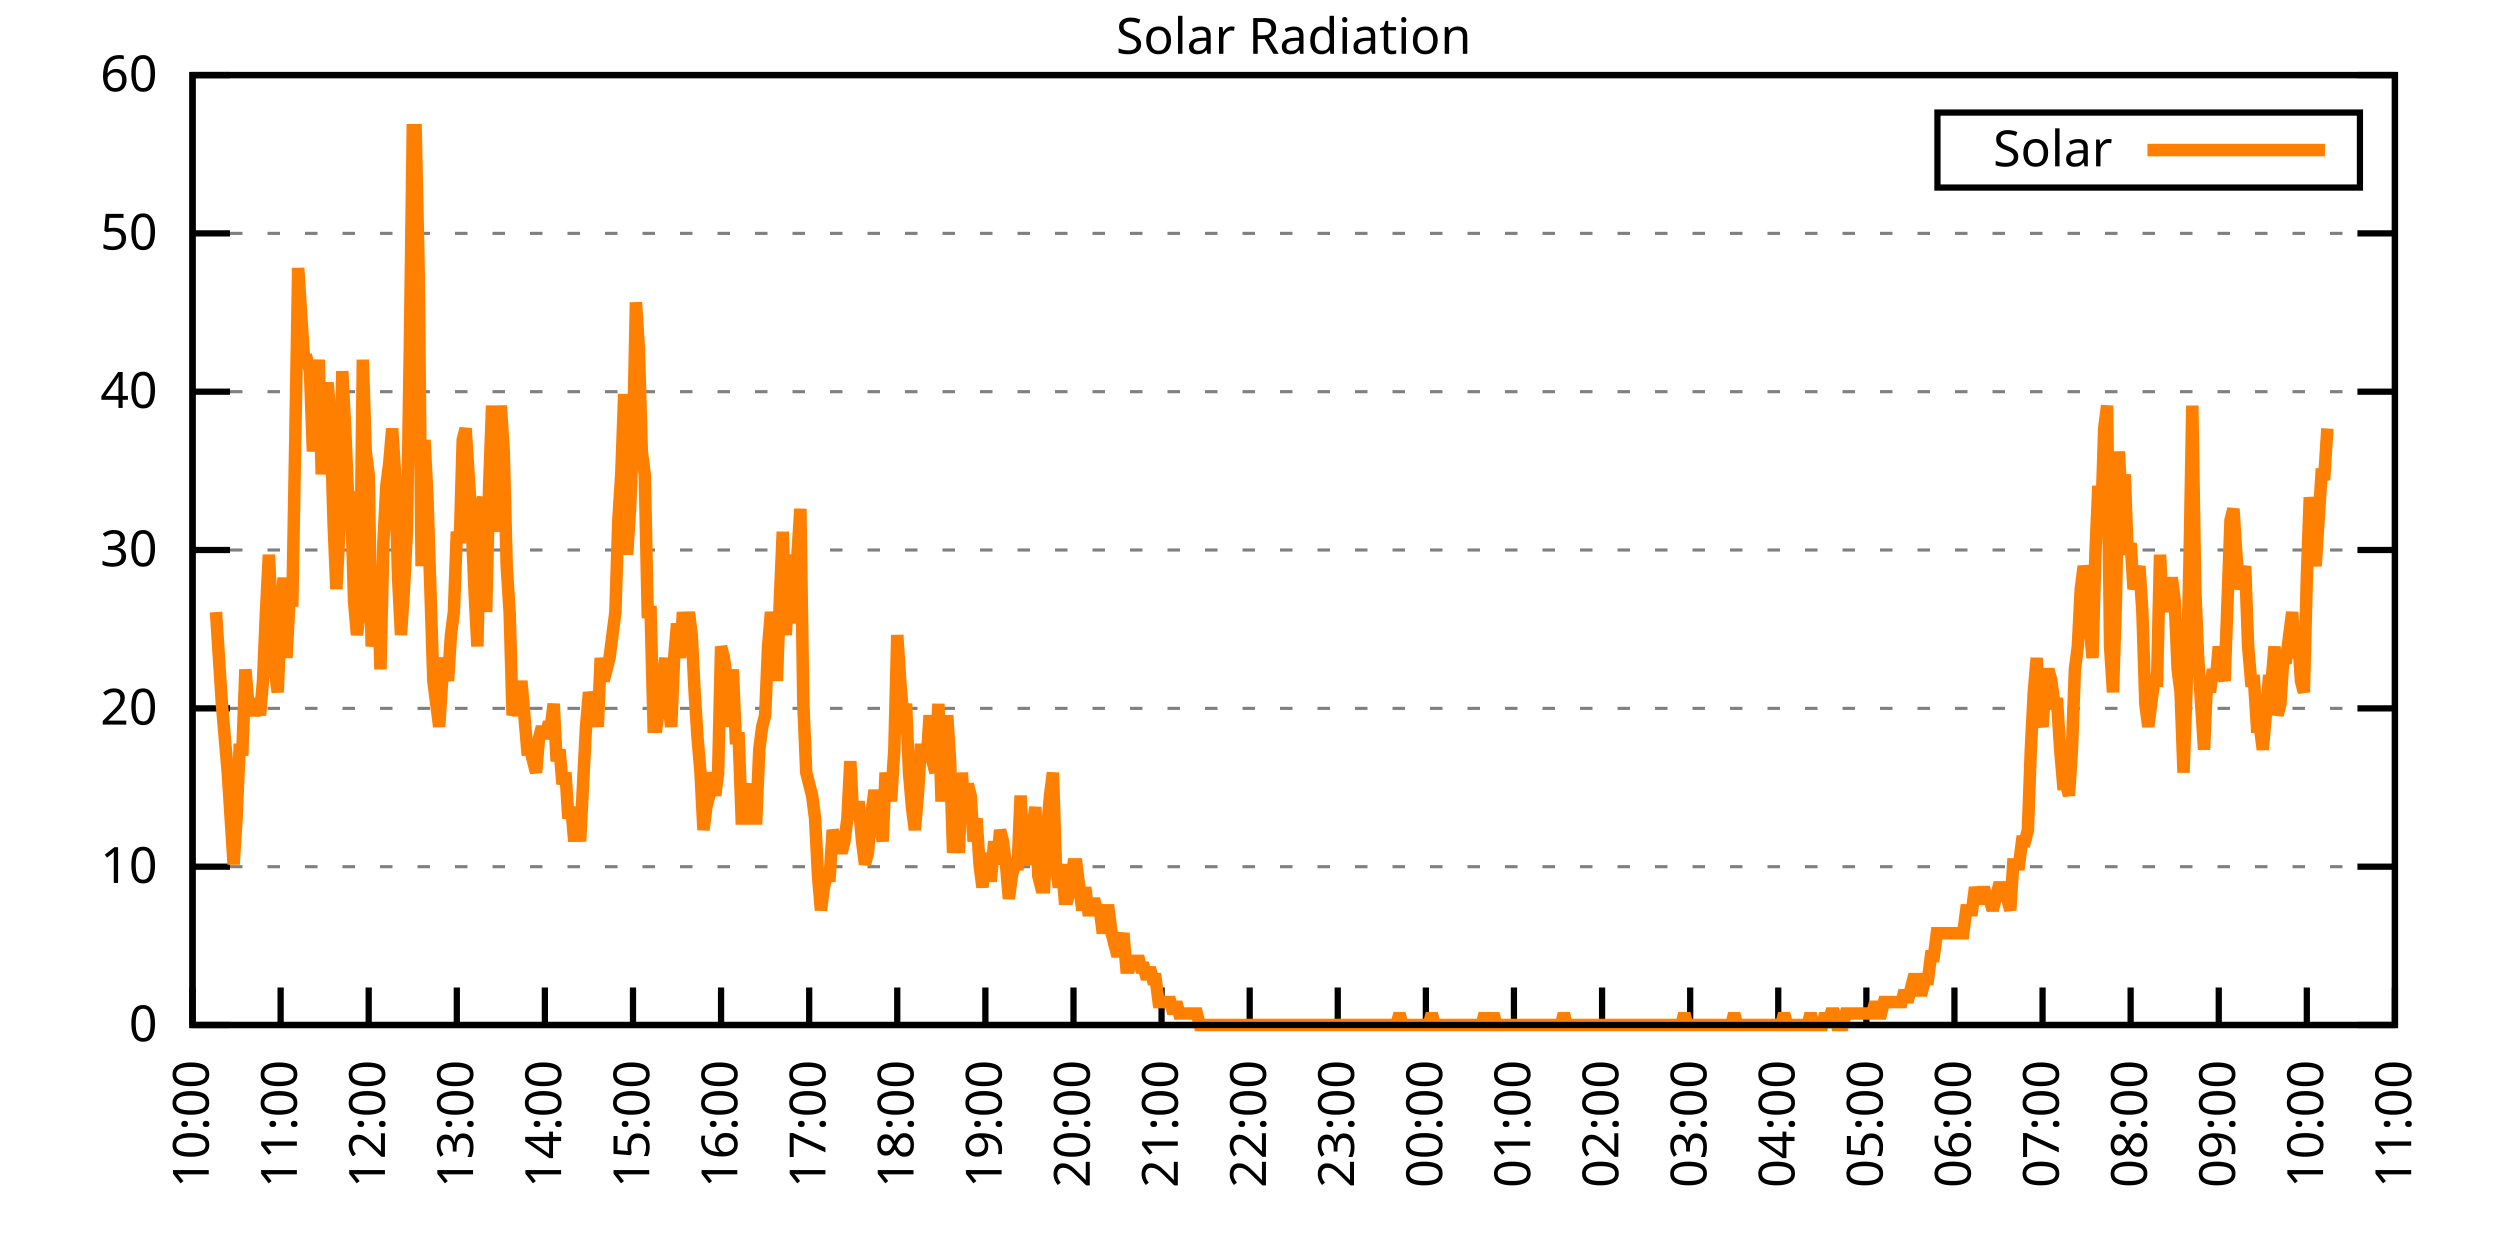
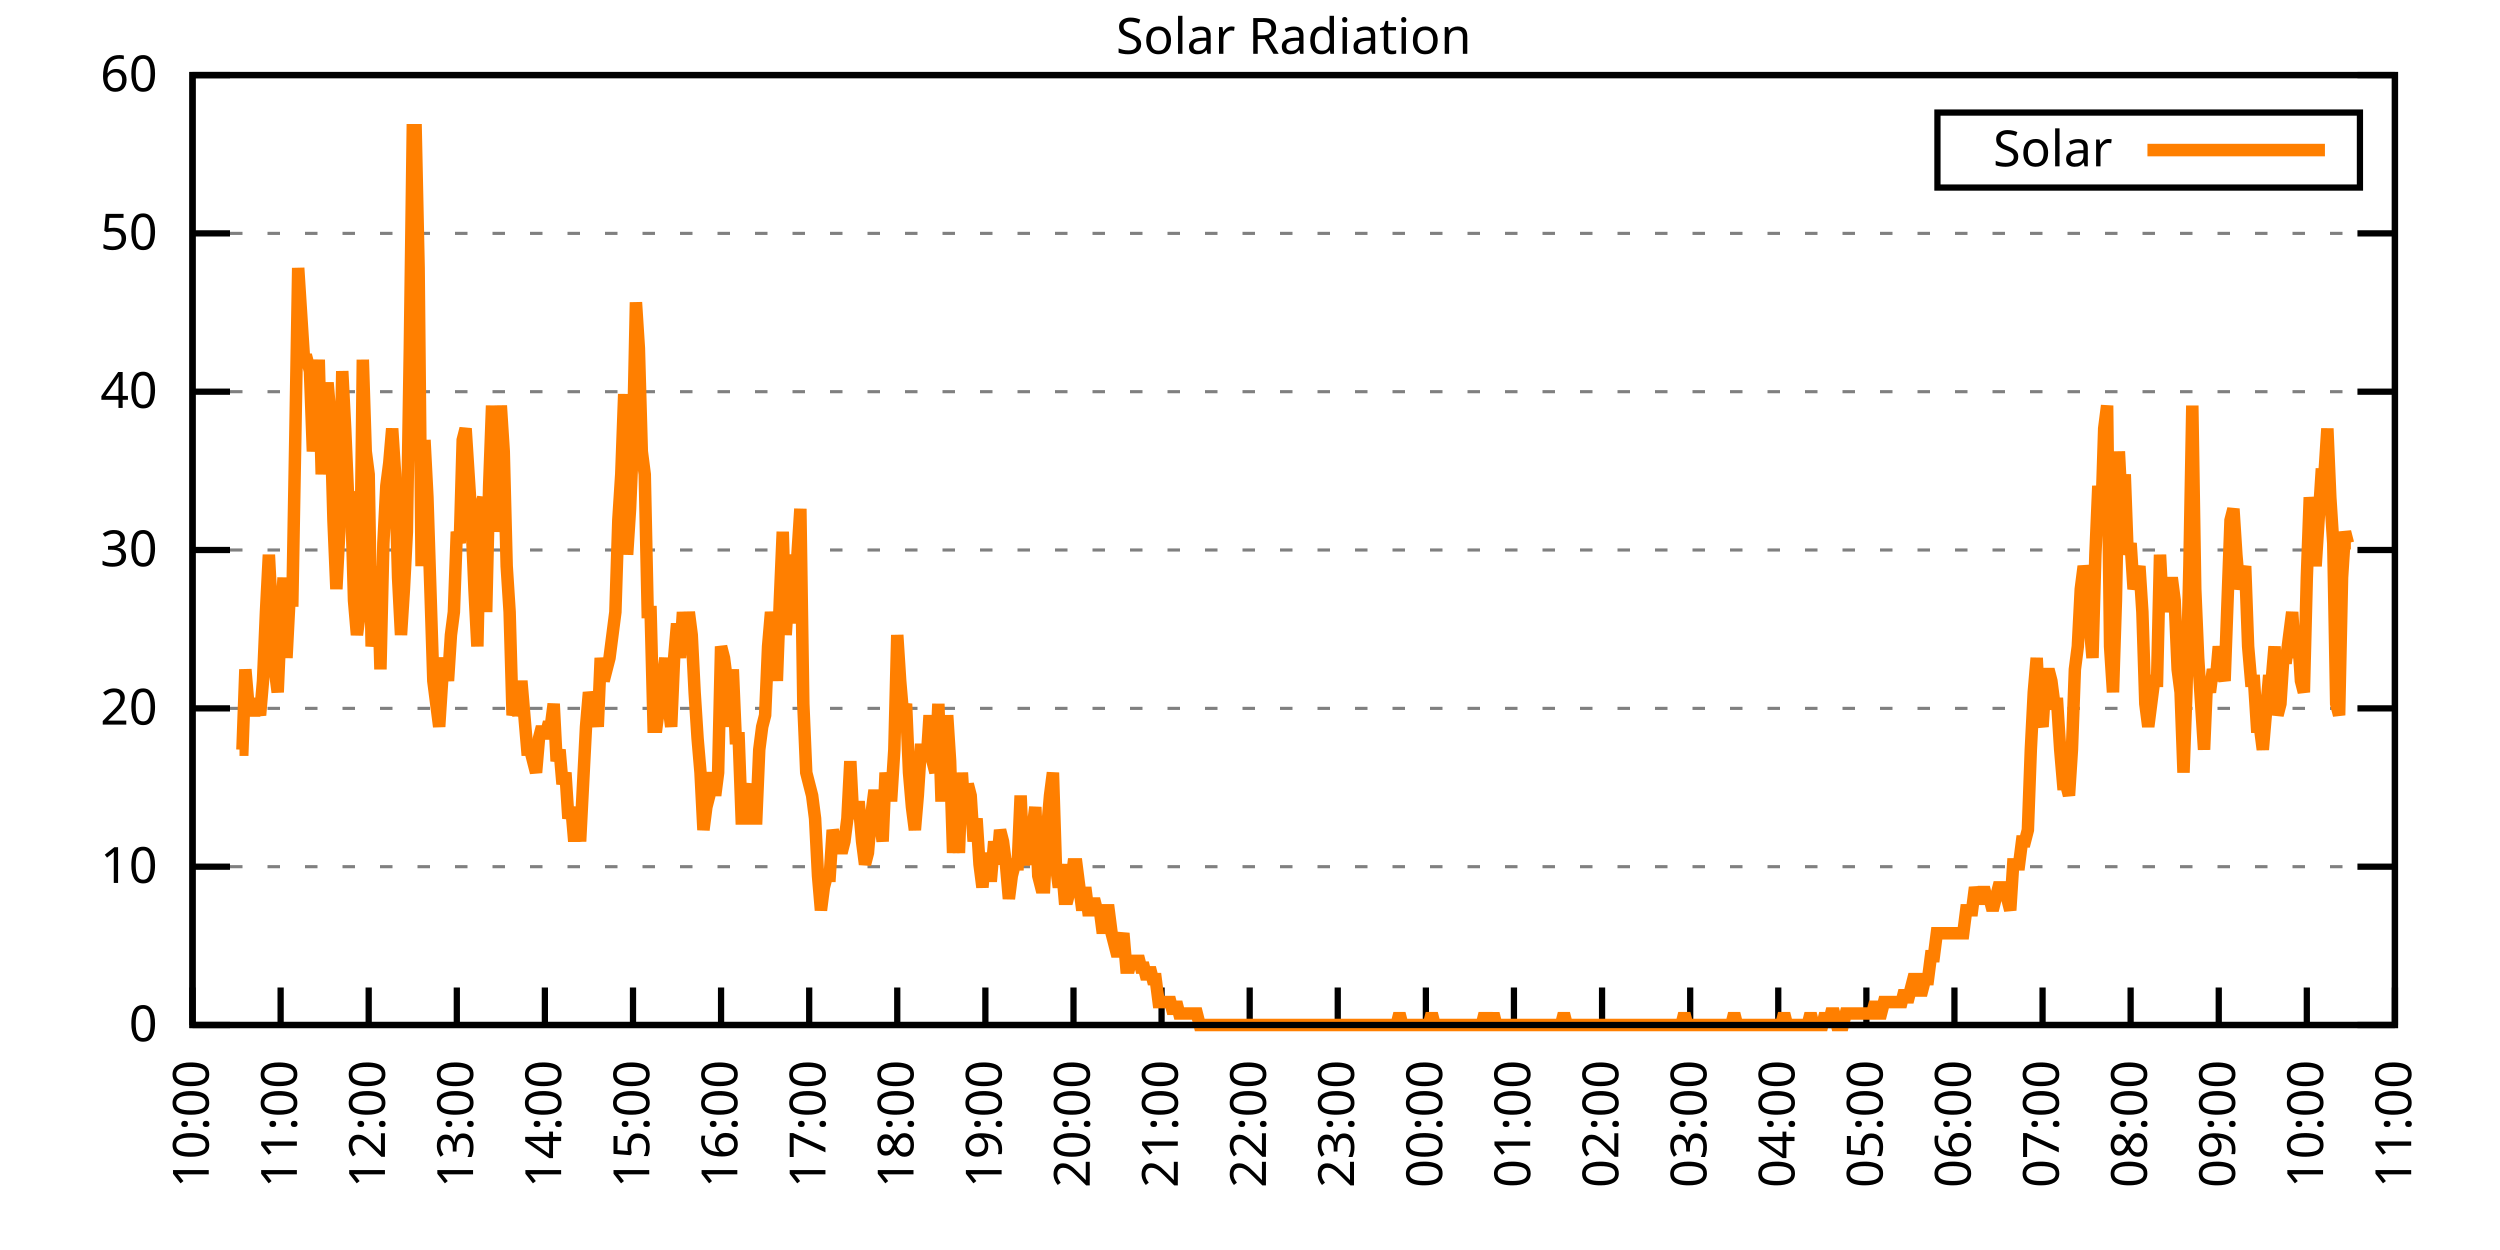
<svg xmlns="http://www.w3.org/2000/svg" xmlns:xlink="http://www.w3.org/1999/xlink" width="400" height="200" viewBox="0 0 400 200">
  <g id="gnuplot_canvas">
    <rect x="0" y="0" width="400" height="200" fill="none" />
    <defs>
      <circle id="gpDot" r="0.5" stroke-width="0.5" stroke="currentColor" />
      <path id="gpPt0" stroke-width="0.333" stroke="currentColor" d="M-1,0 h2 M0,-1 v2" />
      <path id="gpPt1" stroke-width="0.333" stroke="currentColor" d="M-1,-1 L1,1 M1,-1 L-1,1" />
      <path id="gpPt2" stroke-width="0.333" stroke="currentColor" d="M-1,0 L1,0 M0,-1 L0,1 M-1,-1 L1,1 M-1,1 L1,-1" />
      <rect id="gpPt3" stroke-width="0.333" stroke="currentColor" x="-1" y="-1" width="2" height="2" />
      <rect id="gpPt4" stroke-width="0.333" stroke="currentColor" fill="currentColor" x="-1" y="-1" width="2" height="2" />
      <circle id="gpPt5" stroke-width="0.333" stroke="currentColor" cx="0" cy="0" r="1" />
      <use xlink:href="#gpPt5" id="gpPt6" fill="currentColor" stroke="none" />
      <path id="gpPt7" stroke-width="0.333" stroke="currentColor" d="M0,-1.33 L-1.33,0.67 L1.33,0.67 z" />
      <use xlink:href="#gpPt7" id="gpPt8" fill="currentColor" stroke="none" />
      <use xlink:href="#gpPt7" id="gpPt9" stroke="currentColor" transform="rotate(180)" />
      <use xlink:href="#gpPt9" id="gpPt10" fill="currentColor" stroke="none" />
      <use xlink:href="#gpPt3" id="gpPt11" stroke="currentColor" transform="rotate(45)" />
      <use xlink:href="#gpPt11" id="gpPt12" fill="currentColor" stroke="none" />
      <path id="gpPt13" stroke-width="0.333" stroke="currentColor" d="M0,1.330 L1.265,0.411 L0.782,-1.067 L-0.782,-1.076 L-1.265,0.411 z" />
      <use xlink:href="#gpPt13" id="gpPt14" fill="currentColor" stroke="none" />
      <filter id="textbox" filterUnits="objectBoundingBox" x="0" y="0" height="1" width="1">
        <feFlood flood-color="white" flood-opacity="1" result="bgnd" />
        <feComposite in="SourceGraphic" in2="bgnd" operator="atop" />
      </filter>
      <filter id="greybox" filterUnits="objectBoundingBox" x="0" y="0" height="1" width="1">
        <feFlood flood-color="lightgrey" flood-opacity="1" result="grey" />
        <feComposite in="SourceGraphic" in2="grey" operator="atop" />
      </filter>
    </defs>
    <g fill="none" color="white" stroke="currentColor" stroke-width="1.00" stroke-linecap="butt" stroke-linejoin="miter">
</g>
    <g fill="none" color="black" stroke="currentColor" stroke-width="1.00" stroke-linecap="butt" stroke-linejoin="miter">
      <g stroke="none" shape-rendering="crispEdges">
        <polygon fill="rgb(255, 255, 255)" points="30.80,164.00 383.18,164.00 383.18,12.02 30.80,12.02 " />
      </g>
    </g>
    <g fill="none" color="black" stroke="currentColor" stroke-width="1.00" stroke-linecap="butt" stroke-linejoin="miter">
</g>
    <g fill="none" color="black" stroke="black" stroke-width="0.50" stroke-linecap="butt" stroke-linejoin="miter">
</g>
    <g fill="none" color="gray" stroke="currentColor" stroke-width="0.50" stroke-linecap="butt" stroke-linejoin="miter">
      <path stroke="gray" stroke-dasharray="2,4" class="gridline" d="M30.80,164.00 L383.19,164.00  " />
    </g>
    <g fill="none" color="gray" stroke="gray" stroke-width="1.00" stroke-linecap="butt" stroke-linejoin="miter">
</g>
    <g fill="none" color="black" stroke="currentColor" stroke-width="1.00" stroke-linecap="butt" stroke-linejoin="miter">
      <path stroke="black" d="M30.80,164.00 L36.80,164.00 M383.19,164.00 L377.19,164.00  " />
      <g transform="translate(25.20,166.60)" stroke="none" fill="black" font-family="Sans" font-size="8.00" text-anchor="end">
        <text>
          <tspan font-family="Sans"> 0</tspan>
        </text>
      </g>
    </g>
    <g fill="none" color="black" stroke="currentColor" stroke-width="1.00" stroke-linecap="butt" stroke-linejoin="miter">
</g>
    <g fill="none" color="black" stroke="black" stroke-width="0.50" stroke-linecap="butt" stroke-linejoin="miter">
</g>
    <g fill="none" color="gray" stroke="currentColor" stroke-width="0.50" stroke-linecap="butt" stroke-linejoin="miter">
      <path stroke="gray" stroke-dasharray="2,4" class="gridline" d="M30.80,138.67 L383.19,138.67  " />
    </g>
    <g fill="none" color="gray" stroke="gray" stroke-width="1.00" stroke-linecap="butt" stroke-linejoin="miter">
</g>
    <g fill="none" color="black" stroke="currentColor" stroke-width="1.00" stroke-linecap="butt" stroke-linejoin="miter">
      <path stroke="black" d="M30.80,138.67 L36.80,138.67 M383.19,138.67 L377.19,138.67  " />
      <g transform="translate(25.20,141.27)" stroke="none" fill="black" font-family="Sans" font-size="8.00" text-anchor="end">
        <text>
          <tspan font-family="Sans"> 10</tspan>
        </text>
      </g>
    </g>
    <g fill="none" color="black" stroke="currentColor" stroke-width="1.00" stroke-linecap="butt" stroke-linejoin="miter">
</g>
    <g fill="none" color="black" stroke="black" stroke-width="0.50" stroke-linecap="butt" stroke-linejoin="miter">
</g>
    <g fill="none" color="gray" stroke="currentColor" stroke-width="0.50" stroke-linecap="butt" stroke-linejoin="miter">
      <path stroke="gray" stroke-dasharray="2,4" class="gridline" d="M30.80,113.34 L383.19,113.34  " />
    </g>
    <g fill="none" color="gray" stroke="gray" stroke-width="1.00" stroke-linecap="butt" stroke-linejoin="miter">
</g>
    <g fill="none" color="black" stroke="currentColor" stroke-width="1.00" stroke-linecap="butt" stroke-linejoin="miter">
      <path stroke="black" d="M30.80,113.34 L36.80,113.34 M383.19,113.34 L377.19,113.34  " />
      <g transform="translate(25.20,115.94)" stroke="none" fill="black" font-family="Sans" font-size="8.00" text-anchor="end">
        <text>
          <tspan font-family="Sans"> 20</tspan>
        </text>
      </g>
    </g>
    <g fill="none" color="black" stroke="currentColor" stroke-width="1.00" stroke-linecap="butt" stroke-linejoin="miter">
</g>
    <g fill="none" color="black" stroke="black" stroke-width="0.50" stroke-linecap="butt" stroke-linejoin="miter">
</g>
    <g fill="none" color="gray" stroke="currentColor" stroke-width="0.50" stroke-linecap="butt" stroke-linejoin="miter">
      <path stroke="gray" stroke-dasharray="2,4" class="gridline" d="M30.80,88.00 L383.19,88.00  " />
    </g>
    <g fill="none" color="gray" stroke="gray" stroke-width="1.00" stroke-linecap="butt" stroke-linejoin="miter">
</g>
    <g fill="none" color="black" stroke="currentColor" stroke-width="1.00" stroke-linecap="butt" stroke-linejoin="miter">
      <path stroke="black" d="M30.80,88.00 L36.80,88.00 M383.19,88.00 L377.19,88.00  " />
      <g transform="translate(25.20,90.60)" stroke="none" fill="black" font-family="Sans" font-size="8.00" text-anchor="end">
        <text>
          <tspan font-family="Sans"> 30</tspan>
        </text>
      </g>
    </g>
    <g fill="none" color="black" stroke="currentColor" stroke-width="1.00" stroke-linecap="butt" stroke-linejoin="miter">
</g>
    <g fill="none" color="black" stroke="black" stroke-width="0.50" stroke-linecap="butt" stroke-linejoin="miter">
</g>
    <g fill="none" color="gray" stroke="currentColor" stroke-width="0.50" stroke-linecap="butt" stroke-linejoin="miter">
      <path stroke="gray" stroke-dasharray="2,4" class="gridline" d="M30.80,62.67 L383.19,62.67  " />
    </g>
    <g fill="none" color="gray" stroke="gray" stroke-width="1.00" stroke-linecap="butt" stroke-linejoin="miter">
</g>
    <g fill="none" color="black" stroke="currentColor" stroke-width="1.00" stroke-linecap="butt" stroke-linejoin="miter">
      <path stroke="black" d="M30.80,62.67 L36.80,62.67 M383.19,62.67 L377.19,62.67  " />
      <g transform="translate(25.20,65.27)" stroke="none" fill="black" font-family="Sans" font-size="8.00" text-anchor="end">
        <text>
          <tspan font-family="Sans"> 40</tspan>
        </text>
      </g>
    </g>
    <g fill="none" color="black" stroke="currentColor" stroke-width="1.00" stroke-linecap="butt" stroke-linejoin="miter">
</g>
    <g fill="none" color="black" stroke="black" stroke-width="0.50" stroke-linecap="butt" stroke-linejoin="miter">
</g>
    <g fill="none" color="gray" stroke="currentColor" stroke-width="0.50" stroke-linecap="butt" stroke-linejoin="miter">
      <path stroke="gray" stroke-dasharray="2,4" class="gridline" d="M30.80,37.34 L383.19,37.34  " />
    </g>
    <g fill="none" color="gray" stroke="gray" stroke-width="1.00" stroke-linecap="butt" stroke-linejoin="miter">
</g>
    <g fill="none" color="black" stroke="currentColor" stroke-width="1.00" stroke-linecap="butt" stroke-linejoin="miter">
      <path stroke="black" d="M30.80,37.34 L36.80,37.34 M383.19,37.34 L377.19,37.34  " />
      <g transform="translate(25.20,39.94)" stroke="none" fill="black" font-family="Sans" font-size="8.00" text-anchor="end">
        <text>
          <tspan font-family="Sans"> 50</tspan>
        </text>
      </g>
    </g>
    <g fill="none" color="black" stroke="currentColor" stroke-width="1.00" stroke-linecap="butt" stroke-linejoin="miter">
</g>
    <g fill="none" color="black" stroke="black" stroke-width="0.50" stroke-linecap="butt" stroke-linejoin="miter">
</g>
    <g fill="none" color="gray" stroke="currentColor" stroke-width="0.50" stroke-linecap="butt" stroke-linejoin="miter">
      <path stroke="gray" stroke-dasharray="2,4" class="gridline" d="M30.80,12.01 L383.19,12.01  " />
    </g>
    <g fill="none" color="gray" stroke="gray" stroke-width="1.00" stroke-linecap="butt" stroke-linejoin="miter">
</g>
    <g fill="none" color="black" stroke="currentColor" stroke-width="1.00" stroke-linecap="butt" stroke-linejoin="miter">
      <path stroke="black" d="M30.80,12.01 L36.80,12.01 M383.19,12.01 L377.19,12.01  " />
      <g transform="translate(25.20,14.61)" stroke="none" fill="black" font-family="Sans" font-size="8.00" text-anchor="end">
        <text>
          <tspan font-family="Sans"> 60</tspan>
        </text>
      </g>
    </g>
    <g fill="none" color="black" stroke="currentColor" stroke-width="1.00" stroke-linecap="butt" stroke-linejoin="miter">
      <path stroke="black" d="M30.80,164.00 L30.80,158.00  " />
      <g transform="translate(33.40,169.60) rotate(270.00)" stroke="none" fill="black" font-family="Sans" font-size="8.00" text-anchor="end">
        <text>
          <tspan font-family="Sans">10:00</tspan>
        </text>
      </g>
    </g>
    <g fill="none" color="black" stroke="currentColor" stroke-width="1.00" stroke-linecap="butt" stroke-linejoin="miter">
      <path stroke="black" d="M44.90,164.00 L44.90,158.00  " />
      <g transform="translate(47.50,169.60) rotate(270.00)" stroke="none" fill="black" font-family="Sans" font-size="8.00" text-anchor="end">
        <text>
          <tspan font-family="Sans">11:00</tspan>
        </text>
      </g>
    </g>
    <g fill="none" color="black" stroke="currentColor" stroke-width="1.00" stroke-linecap="butt" stroke-linejoin="miter">
      <path stroke="black" d="M58.99,164.00 L58.99,158.00  " />
      <g transform="translate(61.59,169.60) rotate(270.00)" stroke="none" fill="black" font-family="Sans" font-size="8.00" text-anchor="end">
        <text>
          <tspan font-family="Sans">12:00</tspan>
        </text>
      </g>
    </g>
    <g fill="none" color="black" stroke="currentColor" stroke-width="1.00" stroke-linecap="butt" stroke-linejoin="miter">
      <path stroke="black" d="M73.09,164.00 L73.09,158.00  " />
      <g transform="translate(75.69,169.60) rotate(270.00)" stroke="none" fill="black" font-family="Sans" font-size="8.00" text-anchor="end">
        <text>
          <tspan font-family="Sans">13:00</tspan>
        </text>
      </g>
    </g>
    <g fill="none" color="black" stroke="currentColor" stroke-width="1.00" stroke-linecap="butt" stroke-linejoin="miter">
      <path stroke="black" d="M87.18,164.00 L87.18,158.00  " />
      <g transform="translate(89.78,169.60) rotate(270.00)" stroke="none" fill="black" font-family="Sans" font-size="8.00" text-anchor="end">
        <text>
          <tspan font-family="Sans">14:00</tspan>
        </text>
      </g>
    </g>
    <g fill="none" color="black" stroke="currentColor" stroke-width="1.00" stroke-linecap="butt" stroke-linejoin="miter">
      <path stroke="black" d="M101.28,164.00 L101.28,158.00  " />
      <g transform="translate(103.88,169.60) rotate(270.00)" stroke="none" fill="black" font-family="Sans" font-size="8.00" text-anchor="end">
        <text>
          <tspan font-family="Sans">15:00</tspan>
        </text>
      </g>
    </g>
    <g fill="none" color="black" stroke="currentColor" stroke-width="1.00" stroke-linecap="butt" stroke-linejoin="miter">
      <path stroke="black" d="M115.37,164.00 L115.37,158.00  " />
      <g transform="translate(117.97,169.60) rotate(270.00)" stroke="none" fill="black" font-family="Sans" font-size="8.00" text-anchor="end">
        <text>
          <tspan font-family="Sans">16:00</tspan>
        </text>
      </g>
    </g>
    <g fill="none" color="black" stroke="currentColor" stroke-width="1.00" stroke-linecap="butt" stroke-linejoin="miter">
      <path stroke="black" d="M129.47,164.00 L129.47,158.00  " />
      <g transform="translate(132.07,169.60) rotate(270.00)" stroke="none" fill="black" font-family="Sans" font-size="8.00" text-anchor="end">
        <text>
          <tspan font-family="Sans">17:00</tspan>
        </text>
      </g>
    </g>
    <g fill="none" color="black" stroke="currentColor" stroke-width="1.00" stroke-linecap="butt" stroke-linejoin="miter">
      <path stroke="black" d="M143.56,164.00 L143.56,158.00  " />
      <g transform="translate(146.16,169.60) rotate(270.00)" stroke="none" fill="black" font-family="Sans" font-size="8.00" text-anchor="end">
        <text>
          <tspan font-family="Sans">18:00</tspan>
        </text>
      </g>
    </g>
    <g fill="none" color="black" stroke="currentColor" stroke-width="1.00" stroke-linecap="butt" stroke-linejoin="miter">
      <path stroke="black" d="M157.66,164.00 L157.66,158.00  " />
      <g transform="translate(160.26,169.60) rotate(270.00)" stroke="none" fill="black" font-family="Sans" font-size="8.00" text-anchor="end">
        <text>
          <tspan font-family="Sans">19:00</tspan>
        </text>
      </g>
    </g>
    <g fill="none" color="black" stroke="currentColor" stroke-width="1.00" stroke-linecap="butt" stroke-linejoin="miter">
      <path stroke="black" d="M171.76,164.00 L171.76,158.00  " />
      <g transform="translate(174.36,169.60) rotate(270.00)" stroke="none" fill="black" font-family="Sans" font-size="8.00" text-anchor="end">
        <text>
          <tspan font-family="Sans">20:00</tspan>
        </text>
      </g>
    </g>
    <g fill="none" color="black" stroke="currentColor" stroke-width="1.00" stroke-linecap="butt" stroke-linejoin="miter">
      <path stroke="black" d="M185.85,164.00 L185.85,158.00  " />
      <g transform="translate(188.45,169.60) rotate(270.00)" stroke="none" fill="black" font-family="Sans" font-size="8.00" text-anchor="end">
        <text>
          <tspan font-family="Sans">21:00</tspan>
        </text>
      </g>
    </g>
    <g fill="none" color="black" stroke="currentColor" stroke-width="1.00" stroke-linecap="butt" stroke-linejoin="miter">
      <path stroke="black" d="M199.95,164.00 L199.95,158.00  " />
      <g transform="translate(202.55,169.60) rotate(270.00)" stroke="none" fill="black" font-family="Sans" font-size="8.00" text-anchor="end">
        <text>
          <tspan font-family="Sans">22:00</tspan>
        </text>
      </g>
    </g>
    <g fill="none" color="black" stroke="currentColor" stroke-width="1.00" stroke-linecap="butt" stroke-linejoin="miter">
      <path stroke="black" d="M214.04,164.00 L214.04,158.00  " />
      <g transform="translate(216.64,169.60) rotate(270.00)" stroke="none" fill="black" font-family="Sans" font-size="8.00" text-anchor="end">
        <text>
          <tspan font-family="Sans">23:00</tspan>
        </text>
      </g>
    </g>
    <g fill="none" color="black" stroke="currentColor" stroke-width="1.00" stroke-linecap="butt" stroke-linejoin="miter">
      <path stroke="black" d="M228.14,164.00 L228.14,158.00  " />
      <g transform="translate(230.74,169.60) rotate(270.00)" stroke="none" fill="black" font-family="Sans" font-size="8.00" text-anchor="end">
        <text>
          <tspan font-family="Sans">00:00</tspan>
        </text>
      </g>
    </g>
    <g fill="none" color="black" stroke="currentColor" stroke-width="1.00" stroke-linecap="butt" stroke-linejoin="miter">
      <path stroke="black" d="M242.23,164.00 L242.23,158.00  " />
      <g transform="translate(244.83,169.60) rotate(270.00)" stroke="none" fill="black" font-family="Sans" font-size="8.00" text-anchor="end">
        <text>
          <tspan font-family="Sans">01:00</tspan>
        </text>
      </g>
    </g>
    <g fill="none" color="black" stroke="currentColor" stroke-width="1.00" stroke-linecap="butt" stroke-linejoin="miter">
      <path stroke="black" d="M256.33,164.00 L256.33,158.00  " />
      <g transform="translate(258.93,169.60) rotate(270.00)" stroke="none" fill="black" font-family="Sans" font-size="8.00" text-anchor="end">
        <text>
          <tspan font-family="Sans">02:00</tspan>
        </text>
      </g>
    </g>
    <g fill="none" color="black" stroke="currentColor" stroke-width="1.00" stroke-linecap="butt" stroke-linejoin="miter">
      <path stroke="black" d="M270.43,164.00 L270.43,158.00  " />
      <g transform="translate(273.03,169.60) rotate(270.00)" stroke="none" fill="black" font-family="Sans" font-size="8.00" text-anchor="end">
        <text>
          <tspan font-family="Sans">03:00</tspan>
        </text>
      </g>
    </g>
    <g fill="none" color="black" stroke="currentColor" stroke-width="1.00" stroke-linecap="butt" stroke-linejoin="miter">
      <path stroke="black" d="M284.52,164.00 L284.52,158.00  " />
      <g transform="translate(287.12,169.60) rotate(270.00)" stroke="none" fill="black" font-family="Sans" font-size="8.00" text-anchor="end">
        <text>
          <tspan font-family="Sans">04:00</tspan>
        </text>
      </g>
    </g>
    <g fill="none" color="black" stroke="currentColor" stroke-width="1.00" stroke-linecap="butt" stroke-linejoin="miter">
      <path stroke="black" d="M298.62,164.00 L298.62,158.00  " />
      <g transform="translate(301.22,169.60) rotate(270.00)" stroke="none" fill="black" font-family="Sans" font-size="8.00" text-anchor="end">
        <text>
          <tspan font-family="Sans">05:00</tspan>
        </text>
      </g>
    </g>
    <g fill="none" color="black" stroke="currentColor" stroke-width="1.00" stroke-linecap="butt" stroke-linejoin="miter">
      <path stroke="black" d="M312.71,164.00 L312.71,158.00  " />
      <g transform="translate(315.31,169.60) rotate(270.00)" stroke="none" fill="black" font-family="Sans" font-size="8.00" text-anchor="end">
        <text>
          <tspan font-family="Sans">06:00</tspan>
        </text>
      </g>
    </g>
    <g fill="none" color="black" stroke="currentColor" stroke-width="1.00" stroke-linecap="butt" stroke-linejoin="miter">
      <path stroke="black" d="M326.81,164.00 L326.81,158.00  " />
      <g transform="translate(329.41,169.60) rotate(270.00)" stroke="none" fill="black" font-family="Sans" font-size="8.00" text-anchor="end">
        <text>
          <tspan font-family="Sans">07:00</tspan>
        </text>
      </g>
    </g>
    <g fill="none" color="black" stroke="currentColor" stroke-width="1.00" stroke-linecap="butt" stroke-linejoin="miter">
      <path stroke="black" d="M340.90,164.00 L340.90,158.00  " />
      <g transform="translate(343.50,169.60) rotate(270.00)" stroke="none" fill="black" font-family="Sans" font-size="8.00" text-anchor="end">
        <text>
          <tspan font-family="Sans">08:00</tspan>
        </text>
      </g>
    </g>
    <g fill="none" color="black" stroke="currentColor" stroke-width="1.00" stroke-linecap="butt" stroke-linejoin="miter">
      <path stroke="black" d="M355.00,164.00 L355.00,158.00  " />
      <g transform="translate(357.60,169.60) rotate(270.00)" stroke="none" fill="black" font-family="Sans" font-size="8.00" text-anchor="end">
        <text>
          <tspan font-family="Sans">09:00</tspan>
        </text>
      </g>
    </g>
    <g fill="none" color="black" stroke="currentColor" stroke-width="1.00" stroke-linecap="butt" stroke-linejoin="miter">
      <path stroke="black" d="M369.09,164.00 L369.09,158.00  " />
      <g transform="translate(371.69,169.60) rotate(270.00)" stroke="none" fill="black" font-family="Sans" font-size="8.00" text-anchor="end">
        <text>
          <tspan font-family="Sans">10:00</tspan>
        </text>
      </g>
    </g>
    <g fill="none" color="black" stroke="currentColor" stroke-width="1.00" stroke-linecap="butt" stroke-linejoin="miter">
      <path stroke="black" d="M383.19,164.00 L383.19,158.00  " />
      <g transform="translate(385.79,169.60) rotate(270.00)" stroke="none" fill="black" font-family="Sans" font-size="8.00" text-anchor="end">
        <text>
          <tspan font-family="Sans">11:00</tspan>
        </text>
      </g>
    </g>
    <g fill="none" color="black" stroke="currentColor" stroke-width="1.00" stroke-linecap="butt" stroke-linejoin="miter">
</g>
    <g fill="none" color="black" stroke="currentColor" stroke-width="1.00" stroke-linecap="butt" stroke-linejoin="miter">
      <path stroke="black" d="M30.80,12.01 L30.80,164.00 L383.19,164.00 L383.19,12.01 L30.80,12.01 Z  " />
    </g>
    <g fill="none" color="black" stroke="currentColor" stroke-width="1.00" stroke-linecap="butt" stroke-linejoin="miter">
</g>
    <g fill="none" color="black" stroke="currentColor" stroke-width="1.00" stroke-linecap="butt" stroke-linejoin="miter">
      <path stroke="black" d="M309.99,30.01 L309.99,18.01 L377.59,18.01 L377.59,30.01 L309.99,30.01 Z  " />
    </g>
    <g id="Solar_Radiation_plot_1">
      <g fill="none" color="white" stroke="black" stroke-width="2.00" stroke-linecap="butt" stroke-linejoin="miter">
</g>
      <g fill="none" color="black" stroke="currentColor" stroke-width="2.00" stroke-linecap="butt" stroke-linejoin="miter">
        <g transform="translate(337.99,26.61)" stroke="none" fill="black" font-family="Sans" font-size="8.00" text-anchor="end">
          <text>
            <tspan font-family="Sans">Solar</tspan>
          </text>
        </g>
      </g>
      <g fill="none" color="black" stroke="currentColor" stroke-width="2.00" stroke-linecap="butt" stroke-linejoin="miter">
-         <path stroke="rgb(255, 127,   0)" d="M343.59,24.01 L371.99,24.01 M34.56,97.93 L35.03,105.27 L35.50,112.61 L35.97,118.12 L36.44,123.62 L36.91,130.96   L37.38,138.30 L37.85,130.96 L38.32,119.95 L38.79,119.95 L39.26,107.10 L39.73,112.61 L40.20,112.61 L40.67,114.44   L41.14,112.61 L41.61,114.44 L42.08,108.94 L42.55,97.93 L43.02,88.75 L43.49,97.93 L43.96,107.10 L44.43,110.77   L44.90,99.76 L45.37,92.42 L45.84,105.27 L46.31,96.09 L46.78,96.09 L47.24,70.40 L47.71,42.87 L48.18,50.21   L48.65,57.55 L49.12,57.55 L49.59,59.38 L50.06,72.23 L50.53,66.73 L51.00,57.55 L51.47,75.90 L51.94,66.73   L52.41,61.22 L52.88,66.73 L53.35,83.24 L53.82,94.26 L54.29,85.08 L54.76,59.38 L55.23,68.56 L55.70,79.57   L56.17,79.57 L56.64,96.09 L57.11,101.60 L57.58,97.93 L58.05,57.55 L58.52,72.23 L58.99,75.90 L59.46,103.43   L59.93,99.76 L60.40,90.59 L60.87,107.10 L61.34,86.91 L61.81,77.74 L62.28,74.07 L62.75,68.56 L63.22,75.90   L63.69,92.42 L64.16,101.60 L64.63,94.26 L65.10,85.08 L65.57,55.71 L66.04,20.84 L66.51,20.84 L66.98,42.87   L67.45,90.59 L67.92,70.40 L68.39,79.57 L68.86,94.26 L69.33,108.94 L69.80,112.61 L70.27,116.28 L70.74,108.94   L71.21,105.27 L71.68,108.94 L72.15,101.60 L72.62,97.93 L73.09,85.08 L73.56,86.91 L74.03,70.40 L74.50,68.56   L74.97,75.90 L75.44,83.24 L75.91,94.26 L76.38,103.43 L76.85,81.41 L77.32,79.57 L77.79,97.93 L78.26,77.74   L78.73,64.89 L79.19,85.08 L79.66,77.74 L80.13,64.89 L80.60,72.23 L81.07,90.59 L81.54,97.93 L82.01,114.44   L82.48,112.61 L82.95,114.44 L83.42,108.94 L83.89,114.44 L84.36,119.95 L84.83,119.95 L85.30,121.79 L85.77,123.62   L86.24,118.12 L86.71,116.28 L87.18,118.12 L87.65,116.28 L88.12,116.28 L88.59,112.61 L89.06,121.79 L89.53,119.95   L90.00,125.46 L90.47,123.62 L90.94,130.96 L91.41,129.13 L91.88,134.63 L92.35,129.13 L92.82,134.63 L93.29,125.46   L93.76,116.28 L94.23,110.77 L94.70,112.61 L95.17,112.61 L95.64,116.28 L96.11,105.27 L96.58,108.94 L97.05,107.10   L97.52,105.27 L97.99,101.60 L98.46,97.93 L98.93,83.24 L99.40,75.90 L99.87,63.05 L100.34,88.75 L100.81,81.41   L101.28,70.40 L101.75,48.37 L102.22,55.71 L102.69,72.23 L103.16,75.90 L103.63,97.93 L104.10,97.93 L104.57,116.28   L105.04,116.28 L105.51,112.61 L105.98,108.94 L106.45,105.27 L106.92,112.61 L107.39,116.28 L107.86,105.27 L108.33,99.76   L108.80,105.27 L109.27,97.93 L109.74,103.43 L110.21,97.93 L110.68,101.60 L111.14,110.77 L111.61,118.12 L112.08,123.62   L112.55,132.80 L113.02,129.13 L113.49,127.29 L113.96,123.62 L114.43,127.29 L114.90,123.62 L115.37,103.43 L115.84,105.27   L116.31,108.94 L116.78,116.28 L117.25,107.10 L117.72,118.12 L118.19,118.12 L118.66,130.96 L119.13,130.96 L119.60,127.29   L120.07,125.46 L120.54,130.96 L121.01,130.96 L121.48,119.95 L121.95,116.28 L122.42,114.44 L122.89,103.43 L123.36,97.93   L123.83,101.60 L124.30,108.94 L124.77,96.09 L125.24,85.08 L125.71,101.60 L126.18,94.26 L126.65,88.75 L127.12,99.76   L127.59,88.75 L128.06,81.41 L128.53,112.61 L129.00,123.62 L129.47,125.46 L129.94,127.29 L130.41,130.96 L130.88,140.14   L131.35,145.65 L131.82,141.98 L132.29,140.14 L132.76,140.14 L133.23,132.80 L133.70,134.63 L134.17,134.63 L134.64,136.47   L135.11,134.63 L135.58,130.96 L136.05,121.79 L136.52,130.96 L136.99,129.13 L137.46,129.13 L137.93,134.63 L138.40,138.30   L138.87,136.47 L139.34,130.96 L139.81,127.29 L140.28,127.29 L140.75,130.96 L141.22,134.63 L141.69,123.62 L142.16,127.29   L142.63,127.29 L143.09,119.95 L143.56,101.60 L144.03,108.94 L144.50,114.44 L144.97,112.61 L145.44,123.62 L145.91,129.13   L146.38,132.80 L146.85,127.29 L147.32,119.95 L147.79,119.95 L148.26,121.79 L148.73,114.44 L149.20,121.79 L149.67,123.62   L150.14,112.61 L150.61,127.29 L151.08,127.29 L151.55,114.44 L152.02,121.79 L152.49,136.47 L152.96,129.13 L153.43,136.47   L153.90,123.62 L154.37,130.96 L154.84,125.46 L155.31,127.29 L155.78,134.63 L156.25,130.96 L156.72,138.30 L157.19,141.98   L157.66,136.47 L158.13,140.14 L158.60,140.14 L159.07,134.63 L159.54,138.30 L160.01,132.80 L160.48,134.63 L160.95,138.30   L161.42,143.81 L161.89,140.14 L162.36,138.30 L162.83,138.30 L163.30,127.29 L163.77,138.30 L164.24,136.47 L164.71,138.30   L165.18,132.80 L165.65,129.13 L166.12,140.14 L166.59,141.98 L167.06,141.98 L167.53,132.80 L168.00,127.29 L168.47,123.62   L168.94,138.30 L169.41,141.98 L169.88,138.30 L170.35,143.81 L170.82,143.81 L171.29,141.98 L171.76,138.30 L172.23,138.30   L172.70,141.98 L173.17,145.65 L173.64,141.98 L174.11,145.65 L174.58,145.65 L175.04,143.81 L175.51,145.65 L175.98,145.65   L176.45,149.32 L176.92,145.65 L177.39,145.65 L177.86,149.32 L178.33,151.15 L178.80,152.99 L179.27,151.15 L179.74,149.32   L180.21,154.82 L180.68,154.82 L181.15,152.99 L181.62,154.82 L182.09,152.99 L182.56,154.82 L183.03,154.82 L183.50,156.66   L183.97,154.82 L184.44,156.66 L184.91,156.66 L185.38,160.33 L185.85,160.33 L186.32,160.33 L186.79,160.33 L187.26,160.33   L187.73,162.16 L188.20,160.33 L188.67,162.16 L189.14,162.16 L189.61,162.16 L190.08,162.16 L190.55,162.16 L191.02,162.16   L191.49,162.16 L191.96,164.00 L192.43,164.00 L192.90,164.00 L193.37,164.00 L193.84,164.00 L194.31,164.00 L194.78,164.00   L195.25,164.00 L195.72,164.00 L196.19,164.00 L196.66,164.00 L197.13,164.00 L197.60,164.00 L198.07,164.00 L198.54,164.00   L199.01,164.00 L199.48,164.00 L199.95,164.00 L200.42,164.00 L200.89,164.00 L201.36,164.00 L201.83,164.00 L202.30,164.00   L202.77,164.00 L203.24,164.00 L203.71,164.00 L204.18,164.00 L204.65,164.00 L205.12,164.00 L205.59,164.00 L206.06,164.00   L206.53,164.00 L207.00,164.00 L207.46,164.00 L207.93,164.00 L208.40,164.00 L208.87,164.00 L209.34,164.00 L209.81,164.00   L210.28,164.00 L210.75,164.00 L211.22,164.00 L211.69,164.00 L212.16,164.00 L212.63,164.00 L213.10,164.00 L213.57,164.00   L214.04,164.00 L214.51,164.00 L214.98,164.00 L215.45,164.00 L215.92,164.00 L216.39,164.00 L216.86,164.00 L217.33,164.00   L217.80,164.00 L218.27,164.00 L218.74,164.00 L219.21,164.00 L219.68,164.00 L220.15,164.00 L220.62,164.00 L221.09,164.00   L221.56,164.00 L222.03,164.00 L222.50,164.00 L222.97,164.00 L223.44,164.00 L223.91,162.16 L224.38,164.00 L224.85,164.00   L225.32,164.00 L225.79,164.00 L226.26,164.00 L226.73,164.00 L227.20,164.00 L227.67,164.00 L228.14,164.00 L228.61,164.00   L229.08,162.16 L229.55,164.00 L230.02,164.00 L230.49,164.00 L230.96,164.00 L231.43,164.00 L231.90,164.00 L232.37,164.00   L232.84,164.00 L233.31,164.00 L233.78,164.00 L234.25,164.00 L234.72,164.00 L235.19,164.00 L235.66,164.00 L236.13,164.00   L236.60,164.00 L237.07,164.00 L237.54,162.16 L238.01,164.00 L238.48,164.00 L238.95,162.16 L239.41,164.00 L239.88,164.00   L240.35,164.00 L240.82,164.00 L241.29,164.00 L241.76,164.00 L242.23,164.00 L242.70,164.00 L243.17,164.00 L243.64,164.00   L244.11,164.00 L244.58,164.00 L245.05,164.00 L245.52,164.00 L245.99,164.00 L246.46,164.00 L246.93,164.00 L247.40,164.00   L247.87,164.00 L248.34,164.00 L248.81,164.00 L249.28,164.00 L249.75,164.00 L250.22,162.16 L250.69,164.00 L251.16,164.00   L251.63,164.00 L252.10,164.00 L252.57,164.00 L253.04,164.00 L253.51,164.00 L253.98,164.00 L254.45,164.00 L254.92,164.00   L255.39,164.00 L255.86,164.00 L256.33,164.00 L256.80,164.00 L257.27,164.00 L257.74,164.00 L258.21,164.00 L258.68,164.00   L259.15,164.00 L259.62,164.00 L260.09,164.00 L260.56,164.00 L261.03,164.00 L261.50,164.00 L261.97,164.00 L262.44,164.00   L262.91,164.00 L263.38,164.00 L263.85,164.00 L264.32,164.00 L264.79,164.00 L265.26,164.00 L265.73,164.00 L266.20,164.00   L266.67,164.00 L267.14,164.00 L267.61,164.00 L268.08,164.00 L268.55,164.00 L269.02,164.00 L269.49,162.16 L269.96,164.00   L270.43,164.00 L270.90,164.00 L271.36,164.00 L271.83,164.00 L272.30,164.00 L272.77,164.00 L273.24,164.00 L273.71,164.00   L274.18,164.00 L274.65,164.00 L275.12,164.00 L275.59,164.00 L276.06,164.00 L276.53,164.00 L277.00,164.00 L277.47,162.16   L277.94,164.00 L278.41,164.00 L278.88,164.00 L279.35,164.00 L279.82,164.00 L280.29,164.00 L280.76,164.00 L281.23,164.00   L281.70,164.00 L282.17,164.00 L282.64,164.00 L283.11,164.00 L283.58,164.00 L284.05,164.00 L284.52,164.00 L284.99,164.00   L285.46,162.16 L285.93,164.00 L286.40,164.00 L286.87,164.00 L287.34,164.00 L287.81,164.00 L288.28,164.00 L288.75,164.00   L289.22,164.00 L289.69,162.16 L290.16,164.00 L290.63,164.00 L291.10,164.00 L291.57,164.00 L292.04,162.16 L292.51,164.00   L292.98,162.16 L293.45,162.16 L293.92,164.00 L294.39,164.00 L294.86,164.00 L295.33,162.16 L295.80,162.16 L296.27,162.16   L296.74,162.16 L297.21,162.16 L297.68,162.16 L298.15,162.16 L298.62,162.16 L299.09,162.16 L299.56,162.16 L300.03,160.33   L300.50,162.16 L300.97,162.16 L301.44,160.33 L301.91,160.33 L302.38,160.33 L302.85,160.33 L303.31,160.33 L303.78,160.33   L304.25,160.33 L304.72,158.49 L305.19,160.33 L305.66,158.49 L306.13,156.66 L306.60,156.66 L307.07,158.49 L307.54,158.49   L308.01,156.66 L308.48,156.66 L308.95,152.99 L309.42,152.99 L309.89,149.32 L310.36,149.32 L310.83,149.32 L311.30,149.32   L311.77,149.32 L312.24,149.32 L312.71,149.32 L313.18,149.32 L313.65,149.32 L314.12,149.32 L314.59,145.65 L315.06,145.65   L315.53,145.65 L316.00,141.98 L316.47,143.81 L316.94,143.81 L317.41,141.98 L317.88,143.81 L318.35,143.81 L318.82,145.65   L319.29,143.81 L319.76,141.98 L320.23,141.98 L320.70,141.98 L321.17,143.81 L321.64,145.65 L322.11,138.30 L322.58,138.30   L323.05,138.30 L323.52,134.63 L323.99,134.63 L324.46,132.80 L324.93,119.95 L325.40,110.77 L325.87,105.27 L326.34,114.44   L326.81,116.28 L327.28,108.94 L327.75,107.10 L328.22,108.94 L328.69,112.61 L329.16,112.61 L329.63,119.95 L330.10,125.46   L330.57,125.46 L331.04,127.29 L331.51,119.95 L331.98,107.10 L332.45,103.43 L332.92,94.26 L333.39,90.59 L333.86,92.42   L334.33,99.76 L334.80,105.27 L335.26,88.75 L335.73,77.74 L336.20,83.24 L336.67,68.56 L337.14,64.89 L337.61,103.43   L338.08,110.77 L338.55,96.09 L339.02,72.23 L339.49,81.41 L339.96,75.90 L340.43,88.75 L340.90,86.91 L341.37,94.26   L341.84,92.42 L342.31,90.59 L342.78,97.93 L343.25,112.61 L343.72,116.28 L344.19,112.61 L344.66,108.94 L345.13,108.94   L345.60,88.75 L346.07,97.93 L346.54,92.42 L347.01,96.09 L347.48,92.42 L347.95,96.09 L348.42,107.10 L348.89,110.77   L349.36,123.62 L349.83,110.77 L350.30,90.59 L350.77,64.89 L351.24,94.26 L351.71,105.27 L352.18,112.61 L352.65,119.95   L353.12,108.94 L353.59,110.77 L354.06,107.10 L354.53,108.94 L355.00,103.43 L355.47,107.10 L355.94,108.94 L356.41,96.09   L356.88,83.24 L357.35,81.41 L357.82,88.75 L358.29,94.26 L358.76,92.42 L359.23,90.59 L359.70,103.43 L360.17,108.94   L360.64,108.94 L361.11,116.28 L361.58,116.28 L362.05,119.95 L362.52,114.44 L362.99,108.94 L363.46,108.94 L363.93,103.43   L364.40,114.44 L364.87,112.61 L365.34,105.27 L365.81,105.27 L366.28,101.60 L366.75,97.93 L367.21,105.27 L367.68,101.60   L368.15,108.94 L368.62,110.77 L369.09,92.42 L369.56,79.57 L370.03,83.24 L370.50,90.59 L370.97,83.24 L371.44,75.90   L371.91,75.90 L372.38,68.56  " />
+         <path stroke="rgb(255, 127,   0)" d="M343.59,24.01 L371.99,24.01 M38.32,119.95 L38.79,119.95 L39.26,107.10 L39.73,112.61 L40.20,112.61 L40.67,114.44   L41.14,112.61 L41.61,114.44 L42.08,108.94 L42.55,97.93 L43.02,88.75 L43.49,97.93 L43.96,107.10 L44.43,110.77   L44.90,99.76 L45.37,92.42 L45.84,105.27 L46.31,96.09 L46.78,96.09 L47.24,70.40 L47.71,42.87 L48.18,50.21   L48.65,57.55 L49.12,57.55 L49.59,59.38 L50.06,72.23 L50.53,66.73 L51.00,57.55 L51.47,75.90 L51.94,66.73   L52.41,61.22 L52.88,66.73 L53.35,83.24 L53.82,94.26 L54.29,85.08 L54.76,59.38 L55.23,68.56 L55.70,79.57   L56.17,79.57 L56.64,96.09 L57.11,101.60 L57.58,97.93 L58.05,57.55 L58.52,72.23 L58.99,75.90 L59.46,103.43   L59.93,99.76 L60.40,90.59 L60.87,107.10 L61.34,86.91 L61.81,77.74 L62.28,74.07 L62.75,68.56 L63.22,75.90   L63.69,92.42 L64.16,101.60 L64.63,94.26 L65.10,85.08 L65.57,55.71 L66.04,20.84 L66.51,20.84 L66.98,42.87   L67.45,90.59 L67.92,70.40 L68.39,79.57 L68.86,94.26 L69.33,108.94 L69.80,112.61 L70.27,116.28 L70.74,108.94   L71.21,105.27 L71.68,108.94 L72.15,101.60 L72.62,97.93 L73.09,85.08 L73.56,86.91 L74.03,70.40 L74.50,68.56   L74.97,75.90 L75.44,83.24 L75.91,94.26 L76.38,103.43 L76.85,81.41 L77.32,79.57 L77.79,97.93 L78.26,77.74   L78.73,64.89 L79.19,85.08 L79.66,77.74 L80.13,64.89 L80.60,72.23 L81.07,90.59 L81.54,97.93 L82.01,114.44   L82.48,112.61 L82.95,114.44 L83.42,108.94 L83.89,114.44 L84.36,119.95 L84.83,119.95 L85.30,121.79 L85.77,123.62   L86.24,118.12 L86.71,116.28 L87.18,118.12 L87.65,116.28 L88.12,116.28 L88.59,112.61 L89.06,121.79 L89.53,119.95   L90.00,125.46 L90.47,123.62 L90.94,130.96 L91.41,129.13 L91.88,134.63 L92.35,129.13 L92.82,134.63 L93.29,125.46   L93.76,116.28 L94.23,110.77 L94.70,112.61 L95.17,112.61 L95.64,116.28 L96.11,105.27 L96.58,108.94 L97.05,107.10   L97.52,105.27 L97.99,101.60 L98.46,97.93 L98.93,83.24 L99.40,75.90 L99.87,63.05 L100.34,88.75 L100.81,81.41   L101.28,70.40 L101.75,48.37 L102.22,55.71 L102.69,72.23 L103.16,75.90 L103.63,97.93 L104.10,97.93 L104.57,116.28   L105.04,116.28 L105.51,112.61 L105.98,108.94 L106.45,105.27 L106.92,112.61 L107.39,116.28 L107.86,105.27 L108.33,99.76   L108.80,105.27 L109.27,97.93 L109.74,103.43 L110.21,97.93 L110.68,101.60 L111.14,110.77 L111.61,118.12 L112.08,123.62   L112.55,132.80 L113.02,129.13 L113.49,127.29 L113.96,123.62 L114.43,127.29 L114.90,123.62 L115.37,103.43 L115.84,105.27   L116.31,108.94 L116.78,116.28 L117.25,107.10 L117.72,118.12 L118.19,118.12 L118.66,130.96 L119.13,130.96 L119.60,127.29   L120.07,125.46 L120.54,130.96 L121.01,130.96 L121.48,119.95 L121.95,116.28 L122.42,114.44 L122.89,103.43 L123.36,97.93   L123.83,101.60 L124.30,108.94 L124.77,96.09 L125.24,85.08 L125.71,101.60 L126.18,94.26 L126.65,88.75 L127.12,99.76   L127.59,88.75 L128.06,81.41 L128.53,112.61 L129.00,123.62 L129.47,125.46 L129.94,127.29 L130.41,130.96 L130.88,140.14   L131.35,145.65 L131.82,141.98 L132.29,140.14 L132.76,140.14 L133.23,132.80 L133.70,134.63 L134.17,134.63 L134.64,136.47   L135.11,134.63 L135.58,130.96 L136.05,121.79 L136.52,130.96 L136.99,129.13 L137.46,129.13 L137.93,134.63 L138.40,138.30   L138.87,136.47 L139.34,130.96 L139.81,127.29 L140.28,127.29 L140.75,130.96 L141.22,134.63 L141.69,123.62 L142.16,127.29   L142.63,127.29 L143.09,119.95 L143.56,101.60 L144.03,108.94 L144.50,114.44 L144.97,112.61 L145.44,123.62 L145.91,129.13   L146.38,132.80 L146.85,127.29 L147.32,119.95 L147.79,119.95 L148.26,121.79 L148.73,114.44 L149.20,121.79 L149.67,123.62   L150.14,112.61 L150.61,127.29 L151.08,127.29 L151.55,114.44 L152.02,121.79 L152.49,136.47 L152.96,129.13 L153.43,136.47   L153.90,123.62 L154.37,130.96 L154.84,125.46 L155.31,127.29 L155.78,134.63 L156.25,130.96 L156.72,138.30 L157.19,141.98   L157.66,136.47 L158.13,140.14 L158.60,140.14 L159.07,134.63 L159.54,138.30 L160.01,132.80 L160.48,134.63 L160.95,138.30   L161.42,143.81 L161.89,140.14 L162.36,138.30 L162.83,138.30 L163.30,127.29 L163.77,138.30 L164.24,136.47 L164.71,138.30   L165.18,132.80 L165.65,129.13 L166.12,140.14 L166.59,141.98 L167.06,141.98 L167.53,132.80 L168.00,127.29 L168.47,123.62   L168.94,138.30 L169.41,141.98 L169.88,138.30 L170.35,143.81 L170.82,143.81 L171.29,141.98 L171.76,138.30 L172.23,138.30   L172.70,141.98 L173.17,145.65 L173.64,141.98 L174.11,145.65 L174.58,145.65 L175.04,143.81 L175.51,145.65 L175.98,145.65   L176.45,149.32 L176.92,145.65 L177.39,145.65 L177.86,149.32 L178.33,151.15 L178.80,152.99 L179.27,151.15 L179.74,149.32   L180.21,154.82 L180.68,154.82 L181.15,152.99 L181.62,154.82 L182.09,152.99 L182.56,154.82 L183.03,154.82 L183.50,156.66   L183.97,154.82 L184.44,156.66 L184.91,156.66 L185.38,160.33 L185.85,160.33 L186.32,160.33 L186.79,160.33 L187.26,160.33   L187.73,162.16 L188.20,160.33 L188.67,162.16 L189.14,162.16 L189.61,162.16 L190.08,162.16 L190.55,162.16 L191.02,162.16   L191.49,162.16 L191.96,164.00 L192.43,164.00 L192.90,164.00 L193.37,164.00 L193.84,164.00 L194.31,164.00 L194.78,164.00   L195.25,164.00 L195.72,164.00 L196.19,164.00 L196.66,164.00 L197.13,164.00 L197.60,164.00 L198.07,164.00 L198.54,164.00   L199.01,164.00 L199.48,164.00 L199.95,164.00 L200.42,164.00 L200.89,164.00 L201.36,164.00 L201.83,164.00 L202.30,164.00   L202.77,164.00 L203.24,164.00 L203.71,164.00 L204.18,164.00 L204.65,164.00 L205.12,164.00 L205.59,164.00 L206.06,164.00   L206.53,164.00 L207.00,164.00 L207.46,164.00 L207.93,164.00 L208.40,164.00 L208.87,164.00 L209.34,164.00 L209.81,164.00   L210.28,164.00 L210.75,164.00 L211.22,164.00 L211.69,164.00 L212.16,164.00 L212.63,164.00 L213.10,164.00 L213.57,164.00   L214.04,164.00 L214.51,164.00 L214.98,164.00 L215.45,164.00 L215.92,164.00 L216.39,164.00 L216.86,164.00 L217.33,164.00   L217.80,164.00 L218.27,164.00 L218.74,164.00 L219.21,164.00 L219.68,164.00 L220.15,164.00 L220.62,164.00 L221.09,164.00   L221.56,164.00 L222.03,164.00 L222.50,164.00 L222.97,164.00 L223.44,164.00 L223.91,162.16 L224.38,164.00 L224.85,164.00   L225.32,164.00 L225.79,164.00 L226.26,164.00 L226.73,164.00 L227.20,164.00 L227.67,164.00 L228.14,164.00 L228.61,164.00   L229.08,162.16 L229.55,164.00 L230.02,164.00 L230.49,164.00 L230.96,164.00 L231.43,164.00 L231.90,164.00 L232.37,164.00   L232.84,164.00 L233.31,164.00 L233.78,164.00 L234.25,164.00 L234.72,164.00 L235.19,164.00 L235.66,164.00 L236.13,164.00   L236.60,164.00 L237.07,164.00 L237.54,162.16 L238.01,164.00 L238.48,164.00 L238.95,162.16 L239.41,164.00 L239.88,164.00   L240.35,164.00 L240.82,164.00 L241.29,164.00 L241.76,164.00 L242.23,164.00 L242.70,164.00 L243.17,164.00 L243.64,164.00   L244.11,164.00 L244.58,164.00 L245.05,164.00 L245.52,164.00 L245.99,164.00 L246.46,164.00 L246.93,164.00 L247.40,164.00   L247.87,164.00 L248.34,164.00 L248.81,164.00 L249.28,164.00 L249.75,164.00 L250.22,162.16 L250.69,164.00 L251.16,164.00   L251.63,164.00 L252.10,164.00 L252.57,164.00 L253.04,164.00 L253.51,164.00 L253.98,164.00 L254.45,164.00 L254.92,164.00   L255.39,164.00 L255.86,164.00 L256.33,164.00 L256.80,164.00 L257.27,164.00 L257.74,164.00 L258.21,164.00 L258.68,164.00   L259.15,164.00 L259.62,164.00 L260.09,164.00 L260.56,164.00 L261.03,164.00 L261.50,164.00 L261.97,164.00 L262.44,164.00   L262.91,164.00 L263.38,164.00 L263.85,164.00 L264.32,164.00 L264.79,164.00 L265.26,164.00 L265.73,164.00 L266.20,164.00   L266.67,164.00 L267.14,164.00 L267.61,164.00 L268.08,164.00 L268.55,164.00 L269.02,164.00 L269.49,162.16 L269.96,164.00   L270.43,164.00 L270.90,164.00 L271.36,164.00 L271.83,164.00 L272.30,164.00 L272.77,164.00 L273.24,164.00 L273.71,164.00   L274.18,164.00 L274.65,164.00 L275.12,164.00 L275.59,164.00 L276.06,164.00 L276.53,164.00 L277.00,164.00 L277.47,162.16   L277.94,164.00 L278.41,164.00 L278.88,164.00 L279.35,164.00 L279.82,164.00 L280.29,164.00 L280.76,164.00 L281.23,164.00   L281.70,164.00 L282.17,164.00 L282.64,164.00 L283.11,164.00 L283.58,164.00 L284.05,164.00 L284.52,164.00 L284.99,164.00   L285.46,162.16 L285.93,164.00 L286.40,164.00 L286.87,164.00 L287.34,164.00 L287.81,164.00 L288.28,164.00 L288.75,164.00   L289.22,164.00 L289.69,162.16 L290.16,164.00 L290.63,164.00 L291.10,164.00 L291.57,164.00 L292.04,162.16 L292.51,164.00   L292.98,162.16 L293.45,162.16 L293.92,164.00 L294.39,164.00 L294.86,164.00 L295.33,162.16 L295.80,162.16 L296.27,162.16   L296.74,162.16 L297.21,162.16 L297.68,162.16 L298.15,162.16 L298.62,162.16 L299.09,162.16 L299.56,162.16 L300.03,160.33   L300.50,162.16 L300.97,162.16 L301.44,160.33 L301.91,160.33 L302.38,160.33 L302.85,160.33 L303.31,160.33 L303.78,160.33   L304.25,160.33 L304.72,158.49 L305.19,160.33 L305.66,158.49 L306.13,156.66 L306.60,156.66 L307.07,158.49 L307.54,158.49   L308.01,156.66 L308.48,156.66 L308.95,152.99 L309.42,152.99 L309.89,149.32 L310.36,149.32 L310.83,149.32 L311.30,149.32   L311.77,149.32 L312.24,149.32 L312.71,149.32 L313.18,149.32 L313.65,149.32 L314.12,149.32 L314.59,145.65 L315.06,145.65   L315.53,145.65 L316.00,141.98 L316.47,143.81 L316.94,143.81 L317.41,141.98 L317.88,143.81 L318.35,143.81 L318.82,145.65   L319.29,143.81 L319.76,141.98 L320.23,141.98 L320.70,141.98 L321.17,143.81 L321.64,145.65 L322.11,138.30 L322.58,138.30   L323.05,138.30 L323.52,134.63 L323.99,134.63 L324.46,132.80 L324.93,119.95 L325.40,110.77 L325.87,105.27 L326.34,114.44   L326.81,116.28 L327.28,108.94 L327.75,107.10 L328.22,108.94 L328.69,112.61 L329.16,112.61 L329.63,119.95 L330.10,125.46   L330.57,125.46 L331.04,127.29 L331.51,119.95 L331.98,107.10 L332.45,103.43 L332.92,94.26 L333.39,90.59 L333.86,92.42   L334.33,99.76 L334.80,105.27 L335.26,88.75 L335.73,77.74 L336.20,83.24 L336.67,68.56 L337.14,64.89 L337.61,103.43   L338.08,110.77 L338.55,96.09 L339.02,72.23 L339.49,81.41 L339.96,75.90 L340.43,88.75 L340.90,86.91 L341.37,94.26   L341.84,92.42 L342.31,90.59 L342.78,97.93 L343.25,112.61 L343.72,116.28 L344.19,112.61 L344.66,108.94 L345.13,108.94   L345.60,88.75 L346.07,97.93 L346.54,92.42 L347.01,96.09 L347.48,92.42 L347.95,96.09 L348.42,107.10 L348.89,110.77   L349.36,123.62 L349.83,110.77 L350.30,90.59 L350.77,64.89 L351.24,94.26 L351.71,105.27 L352.18,112.61 L352.65,119.95   L353.12,108.94 L353.59,110.77 L354.06,107.10 L354.53,108.94 L355.00,103.43 L355.47,107.10 L355.94,108.94 L356.41,96.09   L356.88,83.24 L357.35,81.41 L357.82,88.75 L358.29,94.26 L358.76,92.42 L359.23,90.59 L359.70,103.43 L360.17,108.94   L360.64,108.94 L361.11,116.28 L361.58,116.28 L362.05,119.95 L362.52,114.44 L362.99,108.94 L363.46,108.94 L363.93,103.43   L364.40,114.44 L364.87,112.61 L365.34,105.27 L365.81,105.27 L366.28,101.60 L366.75,97.93 L367.21,105.27 L367.68,101.60   L368.15,108.94 L368.62,110.77 L369.09,92.42 L369.56,79.57 L370.03,83.24 L370.50,90.59 L370.97,83.24 L371.44,75.90   L371.91,75.90 L372.38,68.56 L372.85,79.57 L373.32,86.91 L373.79,112.61 L374.26,114.44 L374.73,92.42 L375.20,85.08   L375.67,86.91 L376.14,86.91  " />
      </g>
    </g>
    <g fill="none" color="black" stroke="currentColor" stroke-width="2.00" stroke-linecap="butt" stroke-linejoin="miter">
</g>
    <g fill="none" color="black" stroke="black" stroke-width="1.00" stroke-linecap="butt" stroke-linejoin="miter">
</g>
    <g fill="none" color="black" stroke="currentColor" stroke-width="1.00" stroke-linecap="butt" stroke-linejoin="miter">
      <path stroke="black" d="M30.80,12.01 L30.80,164.00 L383.19,164.00 L383.19,12.01 L30.80,12.01 Z  " />
      <g transform="translate(6.80,88.01) rotate(270.00)" stroke="none" fill="black" font-family="Sans" font-size="8.00" text-anchor="middle">
        <text />
      </g>
    </g>
    <g fill="none" color="black" stroke="currentColor" stroke-width="1.00" stroke-linecap="butt" stroke-linejoin="miter">
</g>
    <g fill="none" color="black" stroke="currentColor" stroke-width="1.00" stroke-linecap="butt" stroke-linejoin="miter">
      <g transform="translate(206.99,8.61)" stroke="none" fill="black" font-family="Sans" font-size="8.00" text-anchor="middle">
        <text>
          <tspan font-family="Sans">Solar Radiation</tspan>
        </text>
      </g>
    </g>
    <g fill="none" color="black" stroke="currentColor" stroke-width="1.00" stroke-linecap="butt" stroke-linejoin="miter">
</g>
  </g>
</svg>
